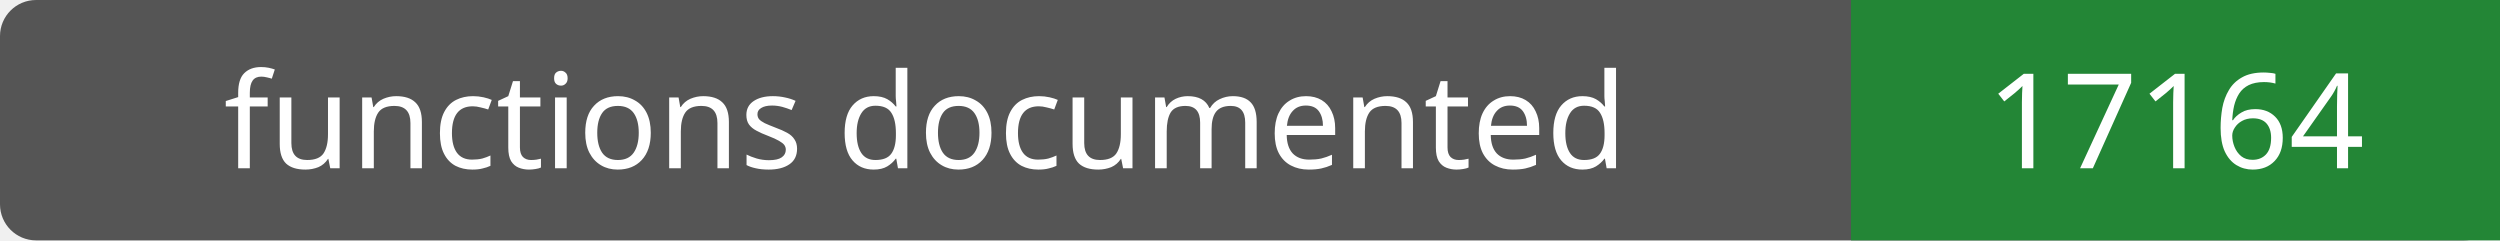
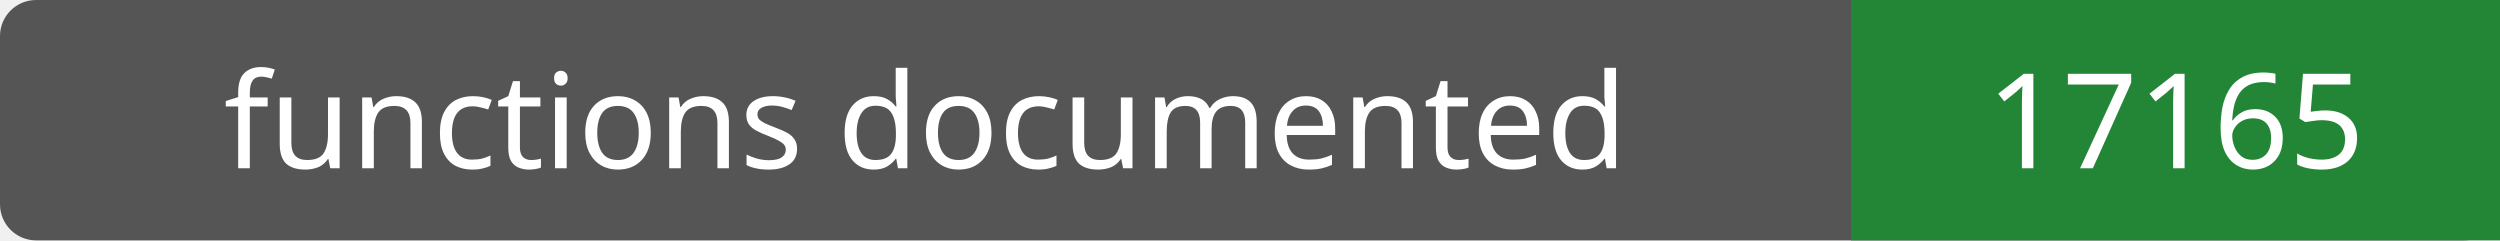
- <svg xmlns="http://www.w3.org/2000/svg" width="208" height="20" role="img" aria-label="functions documented: 17164">
+ <svg xmlns="http://www.w3.org/2000/svg" width="208" height="20" role="img" aria-label="functions documented: 17165">
  <rect width="208" height="20" rx="3" fill="#555" />
  <path fill="#238636" d="M154 0h54v20H154z" />
  <g fill="#fff" text-anchor="middle" font-family="Verdana,sans-serif" font-size="11">
    <text x="77.0" y="14">functions documented</text>
-     <text x="181.0" y="14">17164</text>
+     <text x="181.0" y="14">17165</text>
  </g>
</svg>
